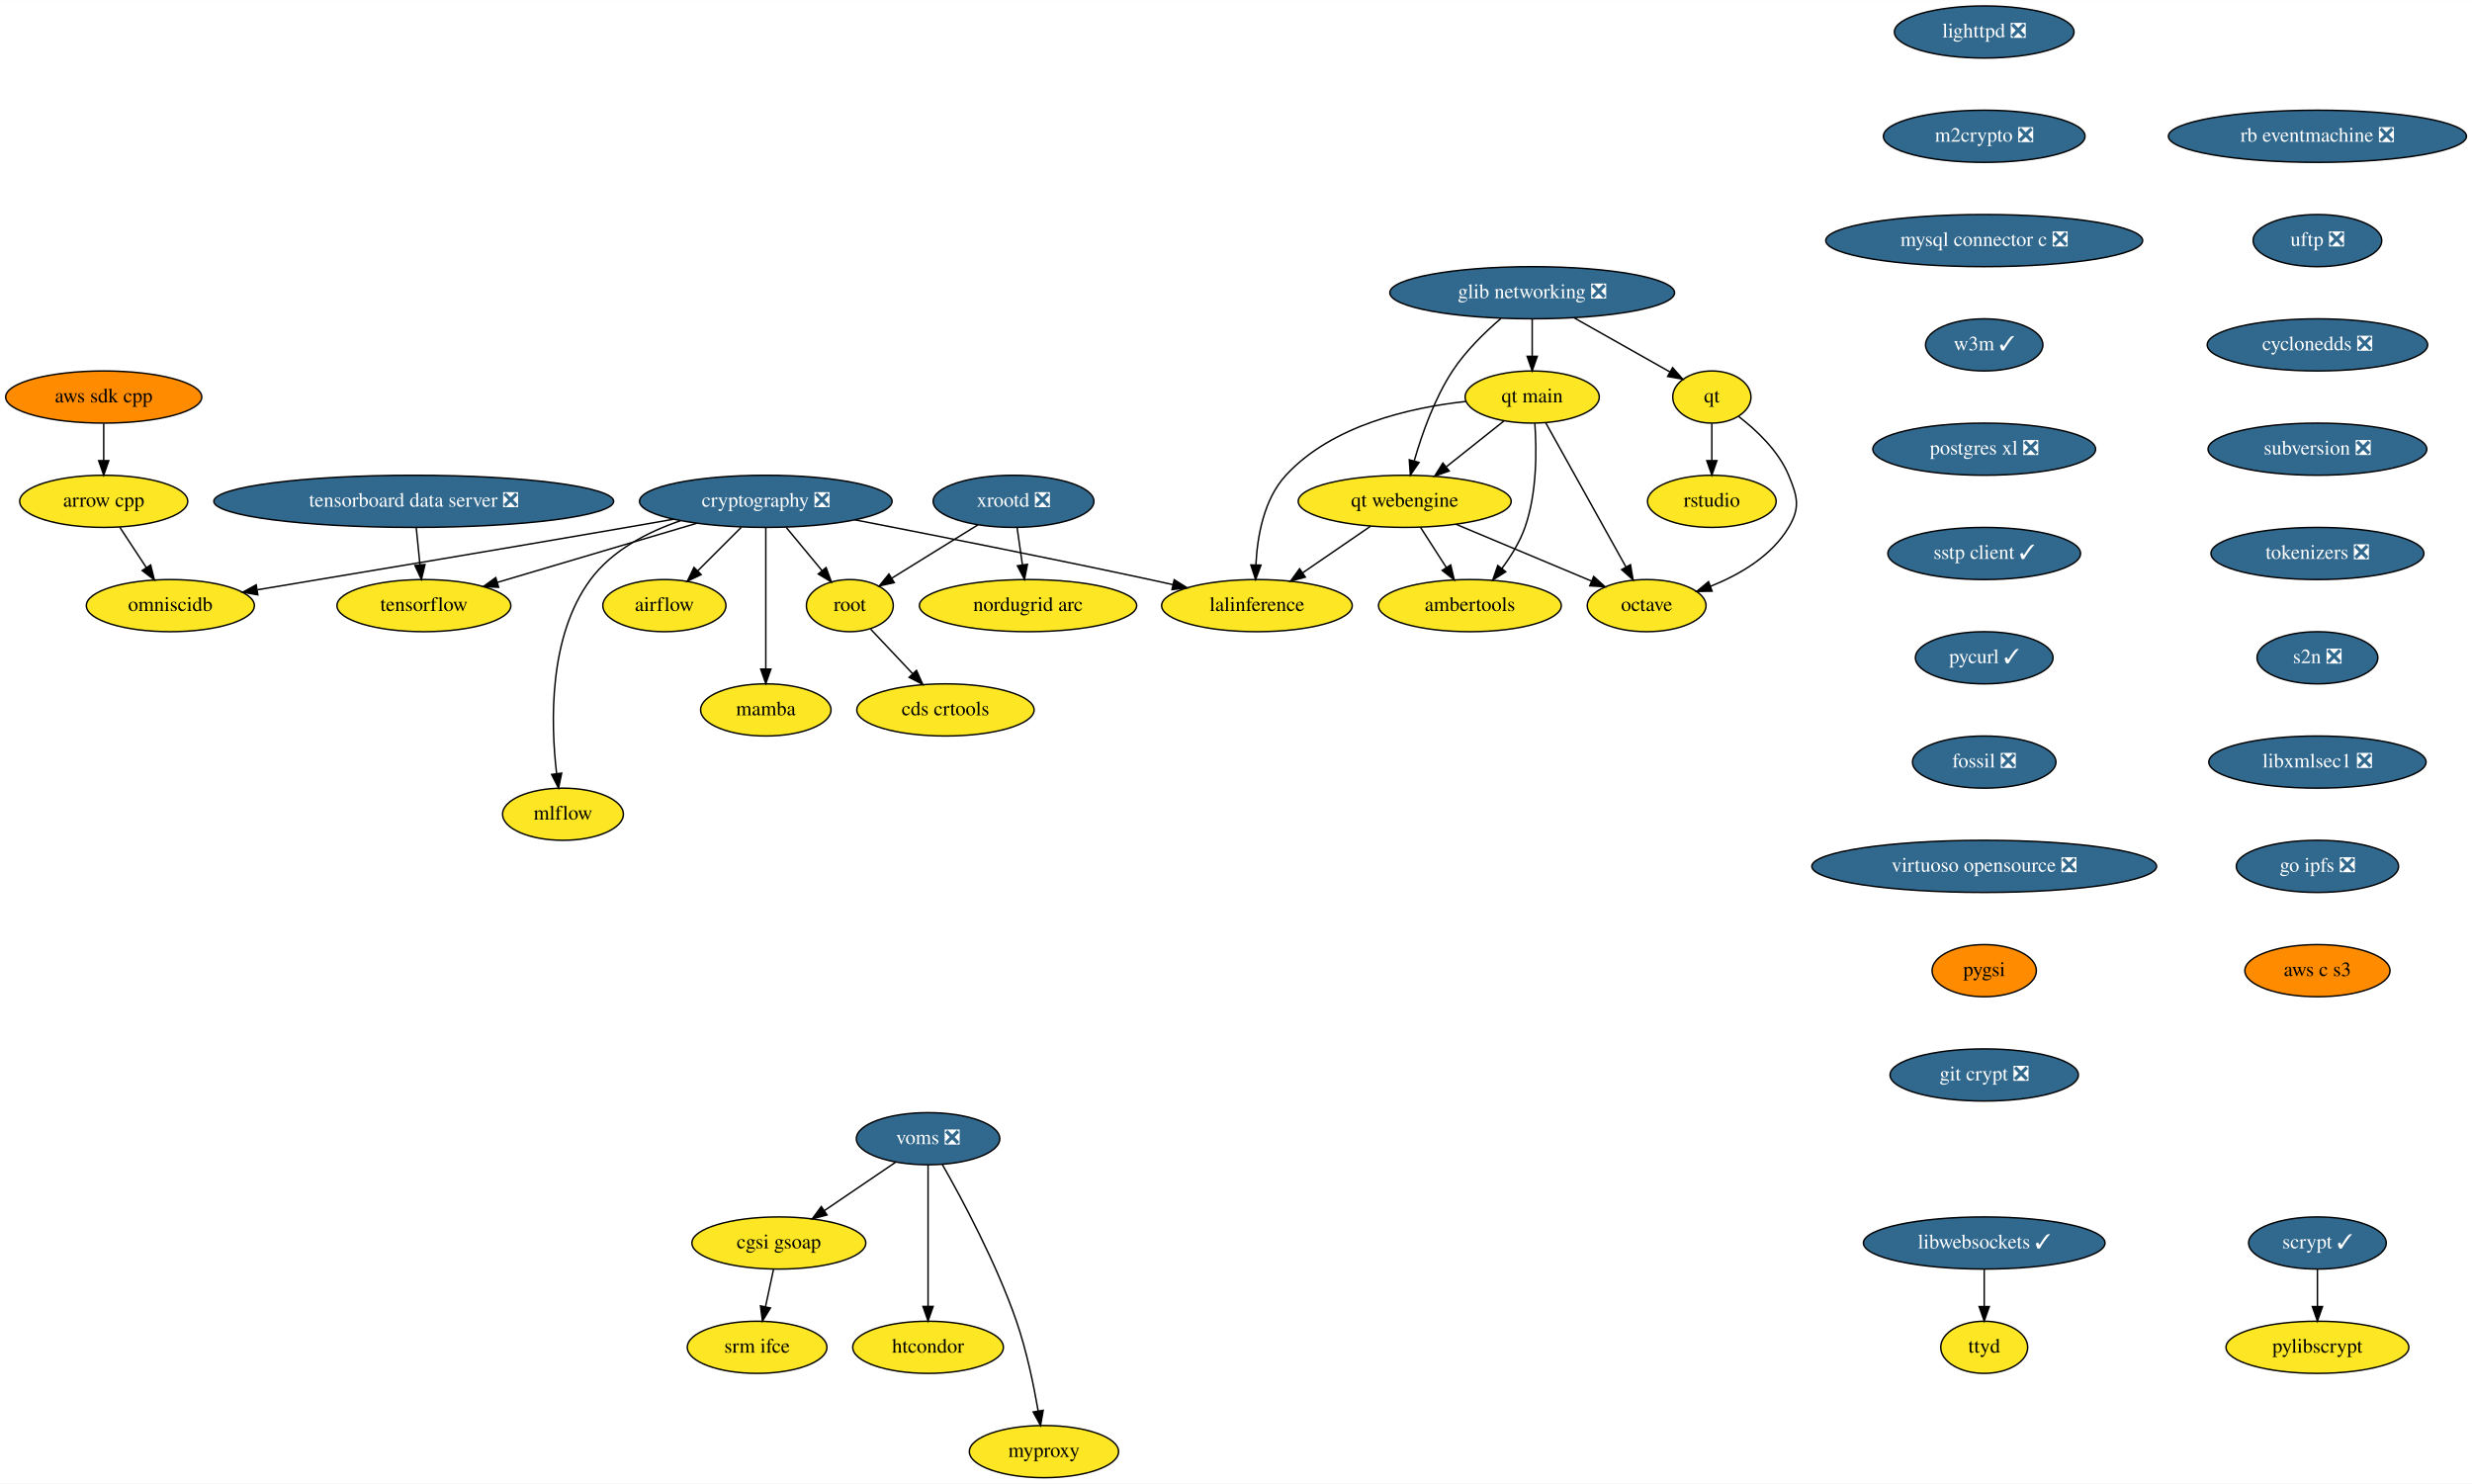
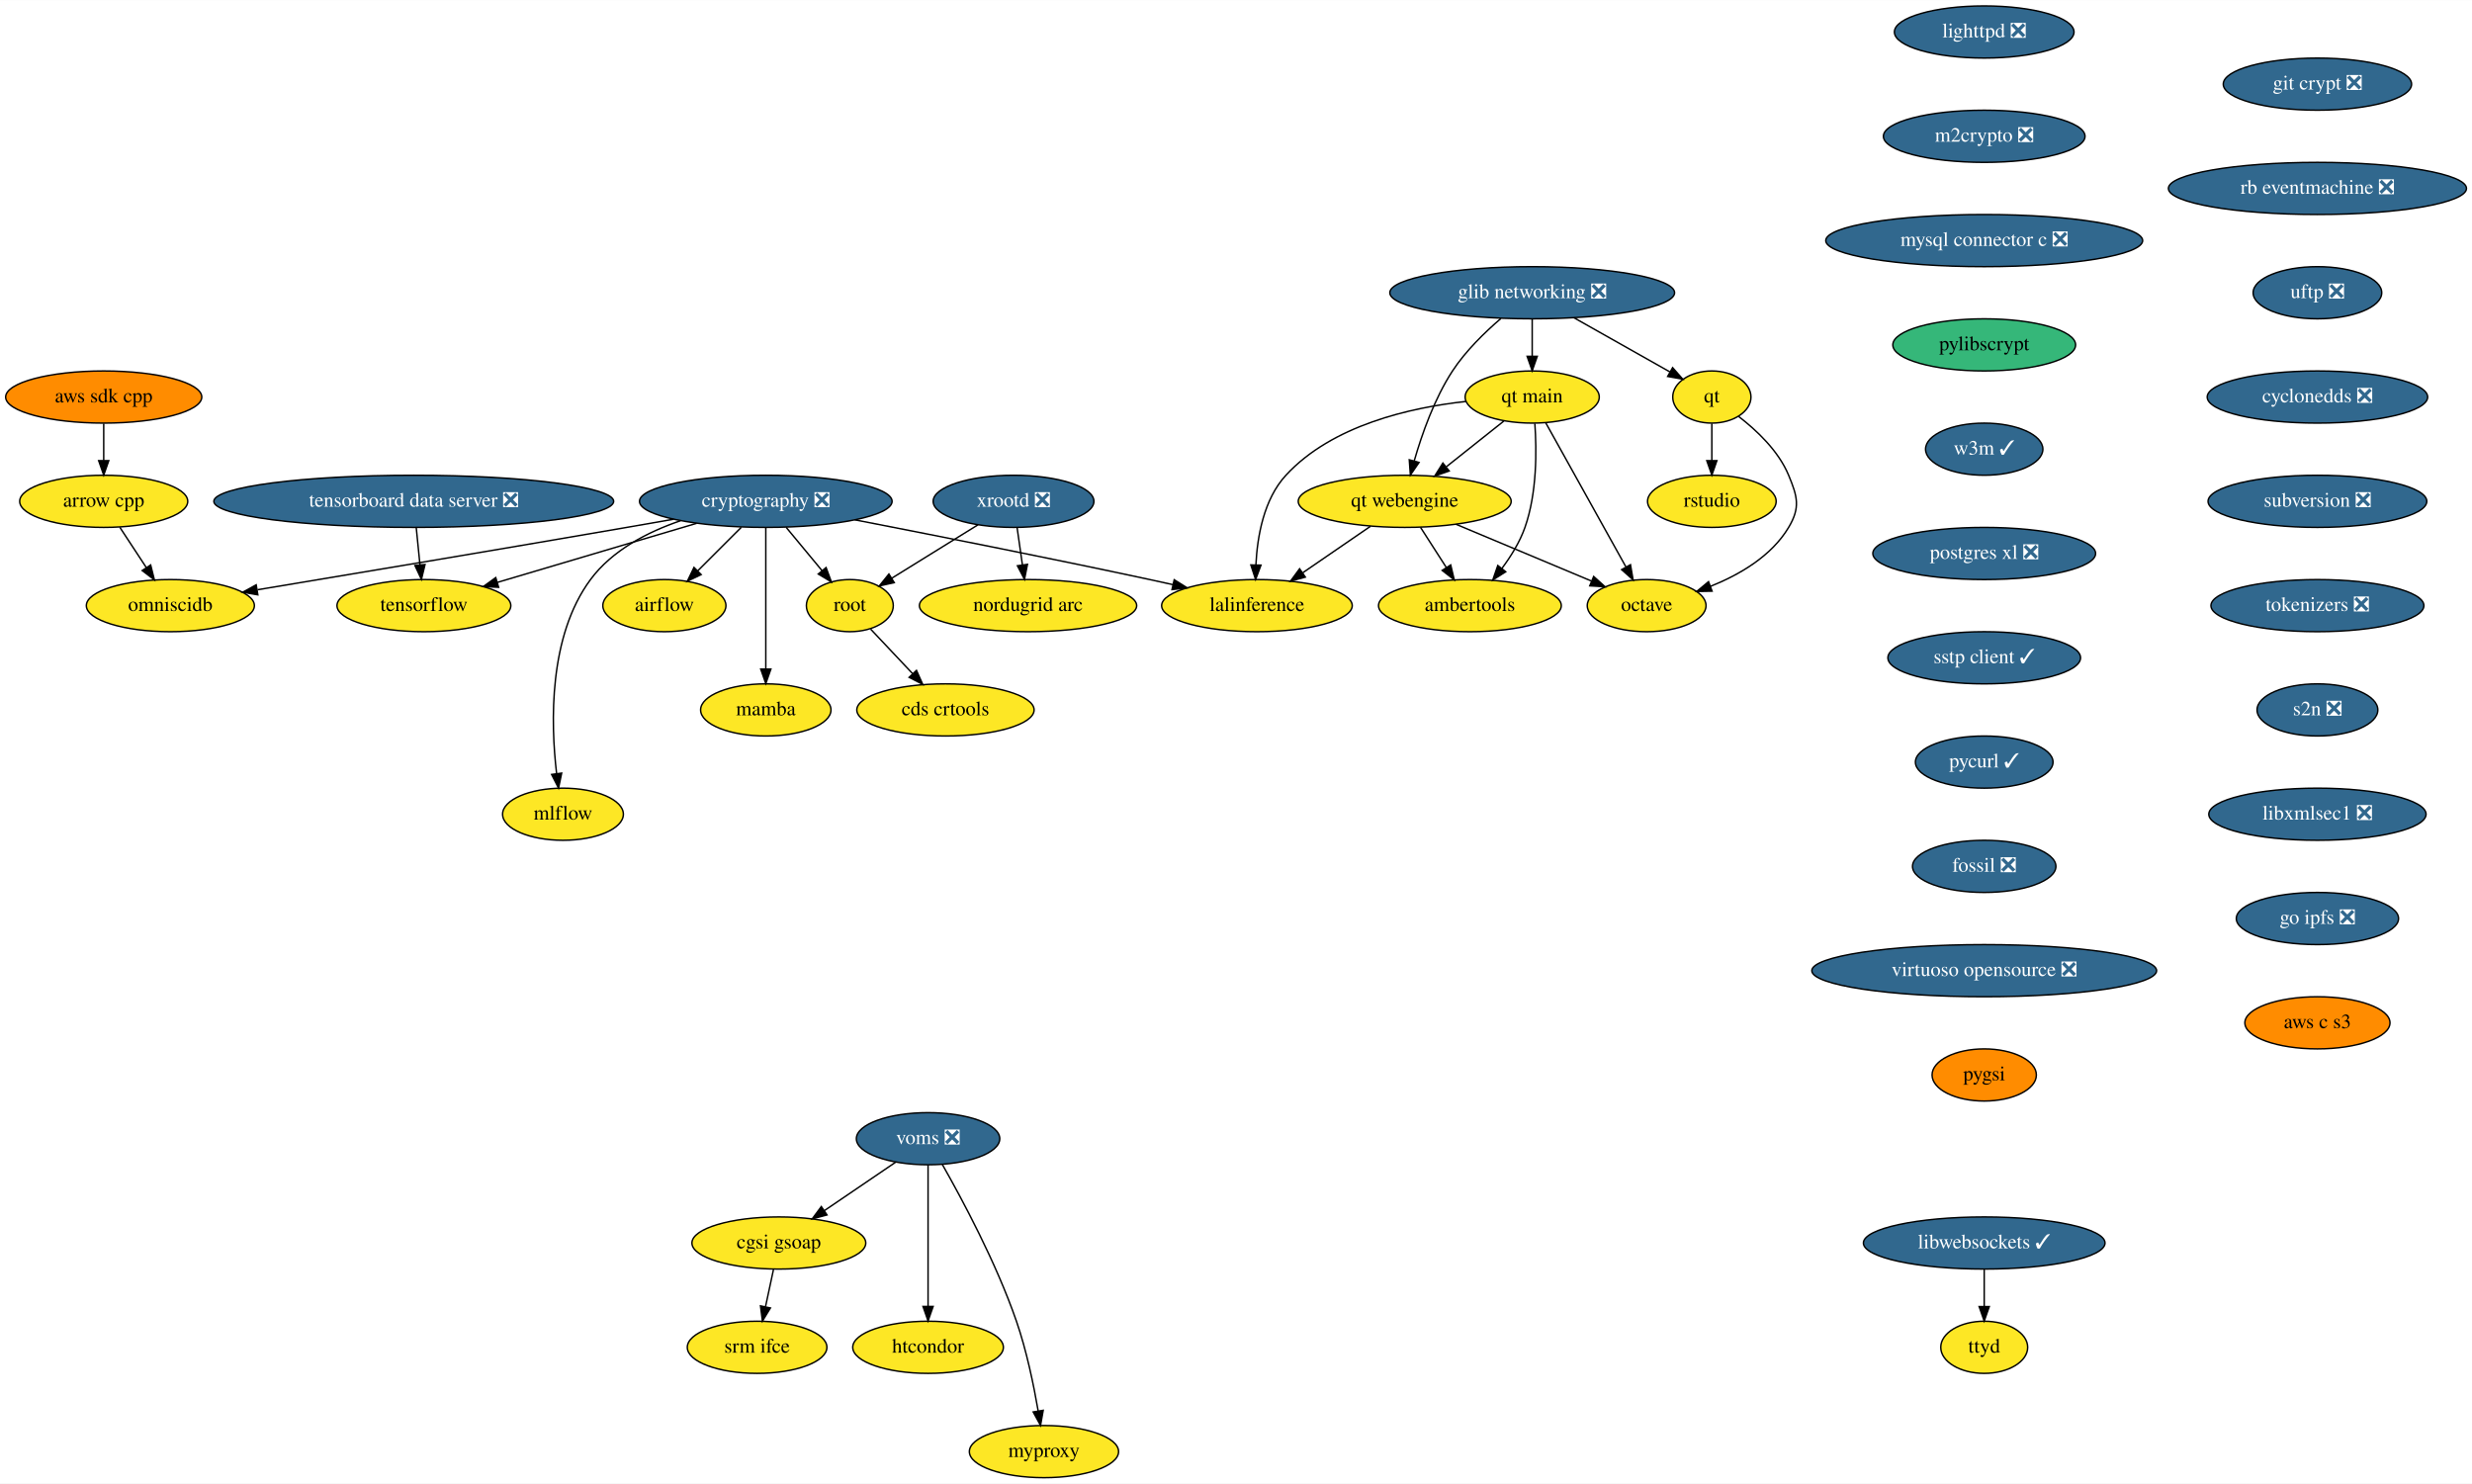
<svg xmlns="http://www.w3.org/2000/svg" xmlns:xlink="http://www.w3.org/1999/xlink" width="1706pt" height="1024pt" viewBox="0.00 0.00 1706.28 1024.00">
  <g id="graph0" class="graph" transform="scale(1 1) rotate(0) translate(4 1020)">
    <polygon fill="white" stroke="transparent" points="-4,4 -4,-1020 1702.28,-1020 1702.28,4 -4,4" />
    <g id="node1" class="node">
      <g id="a_node1">
        <a xlink:href="https://github.com/conda-forge/airflow-feedstock" xlink:title="airflow">
          <ellipse fill="#fde725" stroke="black" cx="454.59" cy="-602" rx="42.49" ry="18" />
          <text text-anchor="middle" x="454.59" y="-598.3" font-family="Times,serif" font-size="14.00">airflow</text>
        </a>
      </g>
    </g>
    <g id="node2" class="node">
      <g id="a_node2">
        <a xlink:href="https://github.com/conda-forge/arrow-cpp-feedstock" xlink:title="arrow cpp">
          <ellipse fill="#fde725" stroke="black" cx="67.59" cy="-674" rx="58" ry="18" />
          <text text-anchor="middle" x="67.59" y="-670.3" font-family="Times,serif" font-size="14.00">arrow cpp</text>
        </a>
      </g>
    </g>
    <g id="node3" class="node">
      <g id="a_node3">
        <a xlink:href="https://github.com/conda-forge/omniscidb-feedstock" xlink:title="omniscidb">
          <ellipse fill="#fde725" stroke="black" cx="113.59" cy="-602" rx="58" ry="18" />
          <text text-anchor="middle" x="113.59" y="-598.3" font-family="Times,serif" font-size="14.00">omniscidb</text>
        </a>
      </g>
    </g>
    <g id="edge1" class="edge">
      <path fill="none" stroke="black" d="M78.73,-656.05C84.21,-647.71 90.93,-637.49 97,-628.25" />
      <polygon fill="black" stroke="black" points="99.99,-630.07 102.56,-619.79 94.14,-626.22 99.99,-630.07" />
    </g>
    <g id="node4" class="node">
      <g id="a_node4">
        <a xlink:href="https://github.com/conda-forge/lighttpd-feedstock/pull/12" xlink:title="lighttpd ❎">
          <ellipse fill="#31688e" stroke="black" cx="1365.59" cy="-998" rx="61.99" ry="18" />
          <text text-anchor="middle" x="1365.59" y="-994.3" font-family="Times,serif" font-size="14.00" fill="white">lighttpd ❎</text>
        </a>
      </g>
    </g>
    <g id="node5" class="node">
      <g id="a_node5">
        <a xlink:href="https://github.com/conda-forge/m2crypto-feedstock/pull/70" xlink:title="m2crypto ❎">
          <ellipse fill="#31688e" stroke="black" cx="1365.59" cy="-926" rx="69.59" ry="18" />
          <text text-anchor="middle" x="1365.59" y="-922.3" font-family="Times,serif" font-size="14.00" fill="white">m2crypto ❎</text>
        </a>
      </g>
    </g>
    <g id="node6" class="node">
      <g id="a_node6">
        <a xlink:href="https://github.com/conda-forge/mysql-connector-c-feedstock/pull/21" xlink:title="mysql connector c ❎">
          <ellipse fill="#31688e" stroke="black" cx="1365.59" cy="-854" rx="109.38" ry="18" />
          <text text-anchor="middle" x="1365.59" y="-850.3" font-family="Times,serif" font-size="14.00" fill="white">mysql connector c ❎</text>
        </a>
      </g>
    </g>
    <g id="node7" class="node">
      <g id="a_node7">
+         <a xlink:href="https://github.com/conda-forge/pylibscrypt-feedstock" xlink:title="pylibscrypt">
+           <ellipse fill="#35b779" stroke="black" cx="1365.59" cy="-782" rx="63.09" ry="18" />
+           <text text-anchor="middle" x="1365.59" y="-778.3" font-family="Times,serif" font-size="14.00">pylibscrypt</text>
+         </a>
+       </g>
+     </g>
+     <g id="node9" class="node">
+       <g id="a_node9">
        <a xlink:href="https://github.com/conda-forge/w3m-feedstock/pull/13" xlink:title="w3m ✓">
-           <ellipse fill="#31688e" stroke="black" cx="1365.59" cy="-782" rx="40.5" ry="18" />
-           <text text-anchor="middle" x="1365.59" y="-778.3" font-family="Times,serif" font-size="14.00" fill="white">w3m ✓</text>
-         </a>
-       </g>
-     </g>
-     <g id="node13" class="node">
-       <g id="a_node13">
-         <a xlink:href="https://github.com/conda-forge/postgres-xl-feedstock/pull/8" xlink:title="postgres xl ❎">
-           <ellipse fill="#31688e" stroke="black" cx="1365.59" cy="-710" rx="76.89" ry="18" />
-           <text text-anchor="middle" x="1365.59" y="-706.3" font-family="Times,serif" font-size="14.00" fill="white">postgres xl ❎</text>
+           <ellipse fill="#31688e" stroke="black" cx="1365.59" cy="-710" rx="40.5" ry="18" />
+           <text text-anchor="middle" x="1365.59" y="-706.3" font-family="Times,serif" font-size="14.00" fill="white">w3m ✓</text>
        </a>
      </g>
    </g>
    <g id="node8" class="node">
      <g id="a_node8">
        <a xlink:href="https://github.com/conda-forge/octave-feedstock" xlink:title="octave">
          <ellipse fill="#fde725" stroke="black" cx="1132.59" cy="-602" rx="41" ry="18" />
          <text text-anchor="middle" x="1132.59" y="-598.3" font-family="Times,serif" font-size="14.00">octave</text>
        </a>
      </g>
    </g>
-     <g id="node9" class="node">
-       <g id="a_node9">
-         <a xlink:href="https://github.com/conda-forge/pylibscrypt-feedstock" xlink:title="pylibscrypt">
-           <ellipse fill="#fde725" stroke="black" cx="1595.59" cy="-90" rx="63.09" ry="18" />
-           <text text-anchor="middle" x="1595.59" y="-86.3" font-family="Times,serif" font-size="14.00">pylibscrypt</text>
+     <g id="node12" class="node">
+       <g id="a_node12">
+         <a xlink:href="https://github.com/conda-forge/postgres-xl-feedstock/pull/8" xlink:title="postgres xl ❎">
+           <ellipse fill="#31688e" stroke="black" cx="1365.59" cy="-638" rx="76.89" ry="18" />
+           <text text-anchor="middle" x="1365.59" y="-634.3" font-family="Times,serif" font-size="14.00" fill="white">postgres xl ❎</text>
        </a>
      </g>
    </g>
    <g id="node10" class="node">
      <g id="a_node10">
        <a xlink:href="https://github.com/conda-forge/qt-feedstock" xlink:title="qt">
          <ellipse fill="#fde725" stroke="black" cx="1177.59" cy="-746" rx="27" ry="18" />
          <text text-anchor="middle" x="1177.59" y="-742.3" font-family="Times,serif" font-size="14.00">qt</text>
        </a>
      </g>
    </g>
-     <g id="edge5" class="edge">
+     <g id="edge6" class="edge">
      <path fill="none" stroke="black" d="M1196.08,-732.58C1208.43,-723.1 1223.62,-708.83 1230.59,-692 1236.72,-677.22 1238.79,-669.74 1230.59,-656 1218.8,-636.21 1196.76,-623.36 1176.56,-615.28" />
      <polygon fill="black" stroke="black" points="1177.75,-611.98 1167.15,-611.79 1175.31,-618.55 1177.75,-611.98" />
    </g>
    <g id="node11" class="node">
      <g id="a_node11">
        <a xlink:href="https://github.com/conda-forge/rstudio-feedstock" xlink:title="rstudio">
          <ellipse fill="#fde725" stroke="black" cx="1177.59" cy="-674" rx="44.39" ry="18" />
          <text text-anchor="middle" x="1177.59" y="-670.3" font-family="Times,serif" font-size="14.00">rstudio</text>
        </a>
      </g>
    </g>
-     <g id="edge6" class="edge">
+     <g id="edge7" class="edge">
      <path fill="none" stroke="black" d="M1177.59,-727.7C1177.59,-719.98 1177.59,-710.71 1177.59,-702.11" />
      <polygon fill="black" stroke="black" points="1181.09,-702.1 1177.59,-692.1 1174.09,-702.1 1181.09,-702.1" />
    </g>
-     <g id="node12" class="node">
-       <g id="a_node12">
-         <a xlink:href="https://github.com/conda-forge/scrypt-feedstock/pull/39" xlink:title="scrypt ✓">
-           <ellipse fill="#31688e" stroke="black" cx="1595.59" cy="-162" rx="47.5" ry="18" />
-           <text text-anchor="middle" x="1595.59" y="-158.3" font-family="Times,serif" font-size="14.00" fill="white">scrypt ✓</text>
-         </a>
-       </g>
-     </g>
-     <g id="edge7" class="edge">
-       <path fill="none" stroke="black" d="M1595.59,-143.7C1595.59,-135.98 1595.59,-126.71 1595.59,-118.11" />
-       <polygon fill="black" stroke="black" points="1599.09,-118.1 1595.59,-108.1 1592.09,-118.1 1599.09,-118.1" />
+     <g id="node13" class="node">
+       <g id="a_node13">
+         <a xlink:href="https://github.com/conda-forge/sstp-client-feedstock/pull/7" xlink:title="sstp client ✓">
+           <ellipse fill="#31688e" stroke="black" cx="1365.59" cy="-566" rx="66.5" ry="18" />
+           <text text-anchor="middle" x="1365.59" y="-562.3" font-family="Times,serif" font-size="14.00" fill="white">sstp client ✓</text>
+         </a>
+       </g>
+     </g>
+     <g id="node22" class="node">
+       <g id="a_node22">
+         <a xlink:href="https://github.com/conda-forge/pycurl-feedstock/pull/24" xlink:title="pycurl ✓">
+           <ellipse fill="#31688e" stroke="black" cx="1365.59" cy="-494" rx="47.5" ry="18" />
+           <text text-anchor="middle" x="1365.59" y="-490.3" font-family="Times,serif" font-size="14.00" fill="white">pycurl ✓</text>
+         </a>
+       </g>
    </g>
    <g id="node14" class="node">
      <g id="a_node14">
-         <a xlink:href="https://github.com/conda-forge/sstp-client-feedstock/pull/7" xlink:title="sstp client ✓">
-           <ellipse fill="#31688e" stroke="black" cx="1365.59" cy="-638" rx="66.5" ry="18" />
-           <text text-anchor="middle" x="1365.59" y="-634.3" font-family="Times,serif" font-size="14.00" fill="white">sstp client ✓</text>
-         </a>
-       </g>
-     </g>
-     <g id="node23" class="node">
-       <g id="a_node23">
-         <a xlink:href="https://github.com/conda-forge/pycurl-feedstock/pull/24" xlink:title="pycurl ✓">
-           <ellipse fill="#31688e" stroke="black" cx="1365.59" cy="-566" rx="47.5" ry="18" />
-           <text text-anchor="middle" x="1365.59" y="-562.3" font-family="Times,serif" font-size="14.00" fill="white">pycurl ✓</text>
-         </a>
-       </g>
-     </g>
-     <g id="node15" class="node">
-       <g id="a_node15">
        <a xlink:href="https://github.com/conda-forge/cryptography-feedstock/pull/98" xlink:title="cryptography ❎">
          <ellipse fill="#31688e" stroke="black" cx="524.59" cy="-674" rx="87.18" ry="18" />
          <text text-anchor="middle" x="524.59" y="-670.3" font-family="Times,serif" font-size="14.00" fill="white">cryptography ❎</text>
        </a>
      </g>
    </g>
    <g id="edge10" class="edge">
      <path fill="none" stroke="black" d="M507.65,-656.05C498.62,-647.03 487.39,-635.79 477.58,-625.99" />
      <polygon fill="black" stroke="black" points="479.97,-623.43 470.42,-618.83 475.02,-628.38 479.97,-623.43" />
    </g>
    <g id="edge11" class="edge">
      <path fill="none" stroke="black" d="M461.09,-661.68C450.25,-659.77 439.1,-657.81 428.59,-656 339.95,-640.69 237.16,-623.5 173.75,-612.96" />
      <polygon fill="black" stroke="black" points="173.97,-609.45 163.54,-611.27 172.83,-616.36 173.97,-609.45" />
    </g>
-     <g id="node16" class="node">
-       <g id="a_node16">
+     <g id="node15" class="node">
+       <g id="a_node15">
        <a xlink:href="https://github.com/conda-forge/tensorflow-feedstock" xlink:title="tensorflow">
          <ellipse fill="#fde725" stroke="black" cx="288.59" cy="-602" rx="60" ry="18" />
          <text text-anchor="middle" x="288.59" y="-598.3" font-family="Times,serif" font-size="14.00">tensorflow</text>
        </a>
      </g>
    </g>
    <g id="edge12" class="edge">
      <path fill="none" stroke="black" d="M476.84,-658.83C436.89,-646.99 380.07,-630.13 339.32,-618.05" />
      <polygon fill="black" stroke="black" points="340.17,-614.65 329.59,-615.16 338.18,-621.36 340.17,-614.65" />
    </g>
-     <g id="node17" class="node">
-       <g id="a_node17">
+     <g id="node16" class="node">
+       <g id="a_node16">
        <a xlink:href="https://github.com/conda-forge/lalinference-feedstock" xlink:title="lalinference">
          <ellipse fill="#fde725" stroke="black" cx="863.59" cy="-602" rx="65.79" ry="18" />
          <text text-anchor="middle" x="863.59" y="-598.3" font-family="Times,serif" font-size="14.00">lalinference</text>
        </a>
      </g>
    </g>
    <g id="edge13" class="edge">
      <path fill="none" stroke="black" d="M586.01,-661.23C639.78,-650.8 719.98,-634.95 789.59,-620 794.83,-618.88 800.27,-617.68 805.71,-616.46" />
      <polygon fill="black" stroke="black" points="806.49,-619.88 815.47,-614.26 804.95,-613.05 806.49,-619.88" />
    </g>
-     <g id="node18" class="node">
-       <g id="a_node18">
+     <g id="node17" class="node">
+       <g id="a_node17">
        <a xlink:href="https://github.com/conda-forge/root-feedstock" xlink:title="root">
          <ellipse fill="#fde725" stroke="black" cx="582.59" cy="-602" rx="30" ry="18" />
          <text text-anchor="middle" x="582.59" y="-598.3" font-family="Times,serif" font-size="14.00">root</text>
        </a>
      </g>
    </g>
    <g id="edge14" class="edge">
      <path fill="none" stroke="black" d="M538.63,-656.05C546.07,-647.08 555.32,-635.92 563.41,-626.15" />
      <polygon fill="black" stroke="black" points="566.19,-628.29 569.87,-618.36 560.79,-623.82 566.19,-628.29" />
    </g>
-     <g id="node19" class="node">
-       <g id="a_node19">
+     <g id="node18" class="node">
+       <g id="a_node18">
        <a xlink:href="https://github.com/conda-forge/mamba-feedstock" xlink:title="mamba">
          <ellipse fill="#fde725" stroke="black" cx="524.59" cy="-530" rx="45" ry="18" />
          <text text-anchor="middle" x="524.59" y="-526.3" font-family="Times,serif" font-size="14.00">mamba</text>
        </a>
      </g>
    </g>
    <g id="edge15" class="edge">
      <path fill="none" stroke="black" d="M524.59,-655.87C524.59,-631.67 524.59,-587.21 524.59,-558.39" />
      <polygon fill="black" stroke="black" points="528.09,-558.19 524.59,-548.19 521.09,-558.19 528.09,-558.19" />
    </g>
-     <g id="node20" class="node">
-       <g id="a_node20">
+     <g id="node19" class="node">
+       <g id="a_node19">
        <a xlink:href="https://github.com/conda-forge/mlflow-feedstock" xlink:title="mlflow">
          <ellipse fill="#fde725" stroke="black" cx="384.59" cy="-458" rx="41.69" ry="18" />
          <text text-anchor="middle" x="384.59" y="-454.3" font-family="Times,serif" font-size="14.00">mlflow</text>
        </a>
      </g>
    </g>
    <g id="edge16" class="edge">
      <path fill="none" stroke="black" d="M465.76,-660.62C442.84,-652.79 418.54,-640.18 403.59,-620 374.56,-580.82 376.12,-520.93 380.17,-486.31" />
      <polygon fill="black" stroke="black" points="383.69,-486.39 381.53,-476.02 376.75,-485.47 383.69,-486.39" />
    </g>
-     <g id="node21" class="node">
-       <g id="a_node21">
+     <g id="node20" class="node">
+       <g id="a_node20">
        <a xlink:href="https://github.com/conda-forge/cds-crtools-feedstock" xlink:title="cds crtools">
          <ellipse fill="#fde725" stroke="black" cx="648.59" cy="-530" rx="61.19" ry="18" />
          <text text-anchor="middle" x="648.59" y="-526.3" font-family="Times,serif" font-size="14.00">cds crtools</text>
        </a>
      </g>
    </g>
    <g id="edge17" class="edge">
      <path fill="none" stroke="black" d="M596.92,-585.81C605.37,-576.84 616.28,-565.28 625.88,-555.09" />
      <polygon fill="black" stroke="black" points="628.6,-557.3 632.92,-547.63 623.51,-552.5 628.6,-557.3" />
    </g>
-     <g id="node22" class="node">
-       <g id="a_node22">
+     <g id="node21" class="node">
+       <g id="a_node21">
        <a xlink:href="https://github.com/conda-forge/aws-sdk-cpp-feedstock" xlink:title="aws sdk cpp">
          <ellipse fill="#ff8c00" stroke="black" cx="67.59" cy="-746" rx="67.69" ry="18" />
          <text text-anchor="middle" x="67.59" y="-742.3" font-family="Times,serif" font-size="14.00">aws sdk cpp</text>
        </a>
      </g>
    </g>
    <g id="edge18" class="edge">
      <path fill="none" stroke="black" d="M67.59,-727.7C67.59,-719.98 67.59,-710.71 67.59,-702.11" />
      <polygon fill="black" stroke="black" points="71.09,-702.1 67.59,-692.1 64.09,-702.1 71.09,-702.1" />
    </g>
+     <g id="node23" class="node">
+       <g id="a_node23">
+         <a xlink:href="https://github.com/conda-forge/fossil-feedstock/pull/15" xlink:title="fossil ❎">
+           <ellipse fill="#31688e" stroke="black" cx="1365.59" cy="-422" rx="49.5" ry="18" />
+           <text text-anchor="middle" x="1365.59" y="-418.3" font-family="Times,serif" font-size="14.00" fill="white">fossil ❎</text>
+         </a>
+       </g>
+     </g>
+     <g id="node26" class="node">
+       <g id="a_node26">
+         <a xlink:href="https://github.com/conda-forge/virtuoso-opensource-feedstock/pull/5" xlink:title="virtuoso opensource ❎">
+           <ellipse fill="#31688e" stroke="black" cx="1365.59" cy="-350" rx="119" ry="18" />
+           <text text-anchor="middle" x="1365.59" y="-346.3" font-family="Times,serif" font-size="14.00" fill="white">virtuoso opensource ❎</text>
+         </a>
+       </g>
+     </g>
    <g id="node24" class="node">
      <g id="a_node24">
-         <a xlink:href="https://github.com/conda-forge/fossil-feedstock/pull/15" xlink:title="fossil ❎">
-           <ellipse fill="#31688e" stroke="black" cx="1365.59" cy="-494" rx="49.5" ry="18" />
-           <text text-anchor="middle" x="1365.59" y="-490.3" font-family="Times,serif" font-size="14.00" fill="white">fossil ❎</text>
-         </a>
-       </g>
-     </g>
-     <g id="node27" class="node">
-       <g id="a_node27">
-         <a xlink:href="https://github.com/conda-forge/virtuoso-opensource-feedstock/pull/5" xlink:title="virtuoso opensource ❎">
-           <ellipse fill="#31688e" stroke="black" cx="1365.59" cy="-422" rx="119" ry="18" />
-           <text text-anchor="middle" x="1365.59" y="-418.3" font-family="Times,serif" font-size="14.00" fill="white">virtuoso opensource ❎</text>
-         </a>
-       </g>
-     </g>
-     <g id="node25" class="node">
-       <g id="a_node25">
        <a xlink:href="https://github.com/conda-forge/xrootd-feedstock/pull/59" xlink:title="xrootd ❎">
          <ellipse fill="#31688e" stroke="black" cx="695.59" cy="-674" rx="55.49" ry="18" />
          <text text-anchor="middle" x="695.59" y="-670.3" font-family="Times,serif" font-size="14.00" fill="white">xrootd ❎</text>
        </a>
      </g>
    </g>
    <g id="edge21" class="edge">
      <path fill="none" stroke="black" d="M671.07,-657.81C653.56,-646.96 629.93,-632.32 611.49,-620.9" />
      <polygon fill="black" stroke="black" points="613.26,-617.88 602.91,-615.59 609.57,-623.83 613.26,-617.88" />
    </g>
-     <g id="node26" class="node">
-       <g id="a_node26">
+     <g id="node25" class="node">
+       <g id="a_node25">
        <a xlink:href="https://github.com/conda-forge/nordugrid-arc-feedstock" xlink:title="nordugrid arc">
          <ellipse fill="#fde725" stroke="black" cx="705.59" cy="-602" rx="74.99" ry="18" />
          <text text-anchor="middle" x="705.59" y="-598.3" font-family="Times,serif" font-size="14.00">nordugrid arc</text>
        </a>
      </g>
    </g>
    <g id="edge22" class="edge">
      <path fill="none" stroke="black" d="M698.07,-655.7C699.17,-647.98 700.49,-638.71 701.72,-630.11" />
      <polygon fill="black" stroke="black" points="705.2,-630.5 703.15,-620.1 698.27,-629.51 705.2,-630.5" />
    </g>
+     <g id="node27" class="node">
+       <g id="a_node27">
+         <a xlink:href="https://github.com/conda-forge/pygsi-feedstock" xlink:title="pygsi">
+           <ellipse fill="#ff8c00" stroke="black" cx="1365.59" cy="-278" rx="36" ry="18" />
+           <text text-anchor="middle" x="1365.59" y="-274.3" font-family="Times,serif" font-size="14.00">pygsi</text>
+         </a>
+       </g>
+     </g>
    <g id="node28" class="node">
      <g id="a_node28">
-         <a xlink:href="https://github.com/conda-forge/pygsi-feedstock" xlink:title="pygsi">
-           <ellipse fill="#ff8c00" stroke="black" cx="1365.59" cy="-350" rx="36" ry="18" />
-           <text text-anchor="middle" x="1365.59" y="-346.3" font-family="Times,serif" font-size="14.00">pygsi</text>
-         </a>
-       </g>
-     </g>
-     <g id="node34" class="node">
-       <g id="a_node34">
-         <a xlink:href="https://github.com/conda-forge/git-crypt-feedstock/pull/4" xlink:title="git crypt ❎">
-           <ellipse fill="#31688e" stroke="black" cx="1365.59" cy="-278" rx="65" ry="18" />
-           <text text-anchor="middle" x="1365.59" y="-274.3" font-family="Times,serif" font-size="14.00" fill="white">git crypt ❎</text>
-         </a>
-       </g>
-     </g>
-     <g id="node29" class="node">
-       <g id="a_node29">
        <a xlink:href="https://github.com/conda-forge/voms-feedstock/pull/14" xlink:title="voms ❎">
          <ellipse fill="#31688e" stroke="black" cx="636.59" cy="-234" rx="49.5" ry="18" />
          <text text-anchor="middle" x="636.59" y="-230.3" font-family="Times,serif" font-size="14.00" fill="white">voms ❎</text>
        </a>
      </g>
    </g>
-     <g id="node30" class="node">
-       <g id="a_node30">
+     <g id="node29" class="node">
+       <g id="a_node29">
        <a xlink:href="https://github.com/conda-forge/cgsi-gsoap-feedstock" xlink:title="cgsi gsoap">
          <ellipse fill="#fde725" stroke="black" cx="533.59" cy="-162" rx="60" ry="18" />
          <text text-anchor="middle" x="533.59" y="-158.3" font-family="Times,serif" font-size="14.00">cgsi gsoap</text>
        </a>
      </g>
    </g>
    <g id="edge25" class="edge">
      <path fill="none" stroke="black" d="M614.24,-217.81C599.87,-208.04 580.97,-195.2 565.08,-184.4" />
      <polygon fill="black" stroke="black" points="566.85,-181.37 556.61,-178.64 562.92,-187.16 566.85,-181.37" />
    </g>
-     <g id="node31" class="node">
-       <g id="a_node31">
+     <g id="node30" class="node">
+       <g id="a_node30">
        <a xlink:href="https://github.com/conda-forge/htcondor-feedstock" xlink:title="htcondor">
          <ellipse fill="#fde725" stroke="black" cx="636.59" cy="-90" rx="52" ry="18" />
          <text text-anchor="middle" x="636.59" y="-86.3" font-family="Times,serif" font-size="14.00">htcondor</text>
        </a>
      </g>
    </g>
    <g id="edge26" class="edge">
      <path fill="none" stroke="black" d="M636.59,-215.87C636.59,-191.67 636.59,-147.21 636.59,-118.39" />
      <polygon fill="black" stroke="black" points="640.09,-118.19 636.59,-108.19 633.09,-118.19 640.09,-118.19" />
    </g>
-     <g id="node32" class="node">
-       <g id="a_node32">
+     <g id="node31" class="node">
+       <g id="a_node31">
        <a xlink:href="https://github.com/conda-forge/myproxy-feedstock" xlink:title="myproxy">
          <ellipse fill="#fde725" stroke="black" cx="716.59" cy="-18" rx="51.5" ry="18" />
          <text text-anchor="middle" x="716.59" y="-14.3" font-family="Times,serif" font-size="14.00">myproxy</text>
        </a>
      </g>
    </g>
    <g id="edge27" class="edge">
      <path fill="none" stroke="black" d="M646.45,-216.18C659.83,-192.69 683.66,-148.4 697.59,-108 704.58,-87.74 709.5,-63.97 712.58,-46.09" />
      <polygon fill="black" stroke="black" points="716.06,-46.5 714.22,-36.06 709.15,-45.37 716.06,-46.5" />
    </g>
-     <g id="node33" class="node">
-       <g id="a_node33">
+     <g id="node32" class="node">
+       <g id="a_node32">
        <a xlink:href="https://github.com/conda-forge/srm-ifce-feedstock" xlink:title="srm ifce">
          <ellipse fill="#fde725" stroke="black" cx="518.59" cy="-90" rx="48.19" ry="18" />
          <text text-anchor="middle" x="518.59" y="-86.3" font-family="Times,serif" font-size="14.00">srm ifce</text>
        </a>
      </g>
    </g>
    <g id="edge28" class="edge">
      <path fill="none" stroke="black" d="M529.89,-143.7C528.23,-135.98 526.25,-126.71 524.4,-118.11" />
      <polygon fill="black" stroke="black" points="527.78,-117.15 522.26,-108.1 520.93,-118.62 527.78,-117.15" />
+     </g>
+     <g id="node33" class="node">
+       <g id="a_node33">
+         <a xlink:href="https://github.com/conda-forge/git-crypt-feedstock/pull/4" xlink:title="git crypt ❎">
+           <ellipse fill="#31688e" stroke="black" cx="1595.59" cy="-962" rx="65" ry="18" />
+           <text text-anchor="middle" x="1595.59" y="-958.3" font-family="Times,serif" font-size="14.00" fill="white">git crypt ❎</text>
+         </a>
+       </g>
+     </g>
+     <g id="node34" class="node">
+       <g id="a_node34">
+         <a xlink:href="https://github.com/conda-forge/rb-eventmachine-feedstock/pull/4" xlink:title="rb eventmachine ❎">
+           <ellipse fill="#31688e" stroke="black" cx="1595.59" cy="-890" rx="102.88" ry="18" />
+           <text text-anchor="middle" x="1595.59" y="-886.3" font-family="Times,serif" font-size="14.00" fill="white">rb eventmachine ❎</text>
+         </a>
+       </g>
+     </g>
+     <g id="node38" class="node">
+       <g id="a_node38">
+         <a xlink:href="https://github.com/conda-forge/uftp-feedstock/pull/2" xlink:title="uftp ❎">
+           <ellipse fill="#31688e" stroke="black" cx="1595.59" cy="-818" rx="44.39" ry="18" />
+           <text text-anchor="middle" x="1595.59" y="-814.3" font-family="Times,serif" font-size="14.00" fill="white">uftp ❎</text>
+         </a>
+       </g>
    </g>
    <g id="node35" class="node">
      <g id="a_node35">
        <a xlink:href="https://github.com/conda-forge/ambertools-feedstock" xlink:title="ambertools">
          <ellipse fill="#fde725" stroke="black" cx="1010.59" cy="-602" rx="63.09" ry="18" />
          <text text-anchor="middle" x="1010.59" y="-598.3" font-family="Times,serif" font-size="14.00">ambertools</text>
        </a>
      </g>
    </g>
    <g id="node36" class="node">
      <g id="a_node36">
        <a xlink:href="https://github.com/conda-forge/libwebsockets-feedstock/pull/35" xlink:title="libwebsockets ✓">
          <ellipse fill="#31688e" stroke="black" cx="1365.59" cy="-162" rx="83.39" ry="18" />
          <text text-anchor="middle" x="1365.59" y="-158.3" font-family="Times,serif" font-size="14.00" fill="white">libwebsockets ✓</text>
        </a>
      </g>
    </g>
    <g id="node37" class="node">
      <g id="a_node37">
        <a xlink:href="https://github.com/conda-forge/ttyd-feedstock" xlink:title="ttyd">
          <ellipse fill="#fde725" stroke="black" cx="1365.59" cy="-90" rx="30" ry="18" />
          <text text-anchor="middle" x="1365.59" y="-86.3" font-family="Times,serif" font-size="14.00">ttyd</text>
        </a>
      </g>
    </g>
    <g id="edge30" class="edge">
      <path fill="none" stroke="black" d="M1365.59,-143.7C1365.59,-135.98 1365.59,-126.71 1365.59,-118.11" />
      <polygon fill="black" stroke="black" points="1369.09,-118.1 1365.59,-108.1 1362.09,-118.1 1369.09,-118.1" />
    </g>
-     <g id="node38" class="node">
-       <g id="a_node38">
-         <a xlink:href="https://github.com/conda-forge/rb-eventmachine-feedstock/pull/4" xlink:title="rb eventmachine ❎">
-           <ellipse fill="#31688e" stroke="black" cx="1595.59" cy="-926" rx="102.88" ry="18" />
-           <text text-anchor="middle" x="1595.59" y="-922.3" font-family="Times,serif" font-size="14.00" fill="white">rb eventmachine ❎</text>
-         </a>
-       </g>
-     </g>
    <g id="node39" class="node">
      <g id="a_node39">
-         <a xlink:href="https://github.com/conda-forge/uftp-feedstock/pull/2" xlink:title="uftp ❎">
-           <ellipse fill="#31688e" stroke="black" cx="1595.59" cy="-854" rx="44.39" ry="18" />
-           <text text-anchor="middle" x="1595.59" y="-850.3" font-family="Times,serif" font-size="14.00" fill="white">uftp ❎</text>
+         <a xlink:href="https://github.com/conda-forge/cyclonedds-feedstock/pull/2" xlink:title="cyclonedds ❎">
+           <ellipse fill="#31688e" stroke="black" cx="1595.59" cy="-746" rx="76.09" ry="18" />
+           <text text-anchor="middle" x="1595.59" y="-742.3" font-family="Times,serif" font-size="14.00" fill="white">cyclonedds ❎</text>
        </a>
      </g>
    </g>
    <g id="node40" class="node">
      <g id="a_node40">
-         <a xlink:href="https://github.com/conda-forge/cyclonedds-feedstock/pull/2" xlink:title="cyclonedds ❎">
-           <ellipse fill="#31688e" stroke="black" cx="1595.59" cy="-782" rx="76.09" ry="18" />
-           <text text-anchor="middle" x="1595.59" y="-778.3" font-family="Times,serif" font-size="14.00" fill="white">cyclonedds ❎</text>
+         <a xlink:href="https://github.com/conda-forge/subversion-feedstock/pull/10" xlink:title="subversion ❎">
+           <ellipse fill="#31688e" stroke="black" cx="1595.59" cy="-674" rx="75.5" ry="18" />
+           <text text-anchor="middle" x="1595.59" y="-670.3" font-family="Times,serif" font-size="14.00" fill="white">subversion ❎</text>
        </a>
      </g>
    </g>
    <g id="node41" class="node">
      <g id="a_node41">
-         <a xlink:href="https://github.com/conda-forge/subversion-feedstock/pull/10" xlink:title="subversion ❎">
-           <ellipse fill="#31688e" stroke="black" cx="1595.59" cy="-710" rx="75.5" ry="18" />
-           <text text-anchor="middle" x="1595.59" y="-706.3" font-family="Times,serif" font-size="14.00" fill="white">subversion ❎</text>
+         <a xlink:href="https://github.com/conda-forge/tokenizers-feedstock/pull/48" xlink:title="tokenizers ❎">
+           <ellipse fill="#31688e" stroke="black" cx="1595.59" cy="-602" rx="73.5" ry="18" />
+           <text text-anchor="middle" x="1595.59" y="-598.3" font-family="Times,serif" font-size="14.00" fill="white">tokenizers ❎</text>
        </a>
      </g>
    </g>
    <g id="node42" class="node">
      <g id="a_node42">
-         <a xlink:href="https://github.com/conda-forge/tokenizers-feedstock/pull/48" xlink:title="tokenizers ❎">
-           <ellipse fill="#31688e" stroke="black" cx="1595.59" cy="-638" rx="73.5" ry="18" />
-           <text text-anchor="middle" x="1595.59" y="-634.3" font-family="Times,serif" font-size="14.00" fill="white">tokenizers ❎</text>
+         <a xlink:href="https://github.com/conda-forge/s2n-feedstock/pull/64" xlink:title="s2n ❎">
+           <ellipse fill="#31688e" stroke="black" cx="1595.59" cy="-530" rx="41.69" ry="18" />
+           <text text-anchor="middle" x="1595.59" y="-526.3" font-family="Times,serif" font-size="14.00" fill="white">s2n ❎</text>
+         </a>
+       </g>
+     </g>
+     <g id="node46" class="node">
+       <g id="a_node46">
+         <a xlink:href="https://github.com/conda-forge/libxmlsec1-feedstock/pull/17" xlink:title="libxmlsec1 ❎">
+           <ellipse fill="#31688e" stroke="black" cx="1595.59" cy="-458" rx="74.99" ry="18" />
+           <text text-anchor="middle" x="1595.59" y="-454.3" font-family="Times,serif" font-size="14.00" fill="white">libxmlsec1 ❎</text>
        </a>
      </g>
    </g>
    <g id="node43" class="node">
      <g id="a_node43">
-         <a xlink:href="https://github.com/conda-forge/s2n-feedstock/pull/64" xlink:title="s2n ❎">
-           <ellipse fill="#31688e" stroke="black" cx="1595.59" cy="-566" rx="41.69" ry="18" />
-           <text text-anchor="middle" x="1595.59" y="-562.3" font-family="Times,serif" font-size="14.00" fill="white">s2n ❎</text>
-         </a>
-       </g>
-     </g>
-     <g id="node47" class="node">
-       <g id="a_node47">
-         <a xlink:href="https://github.com/conda-forge/libxmlsec1-feedstock/pull/17" xlink:title="libxmlsec1 ❎">
-           <ellipse fill="#31688e" stroke="black" cx="1595.59" cy="-494" rx="74.99" ry="18" />
-           <text text-anchor="middle" x="1595.59" y="-490.3" font-family="Times,serif" font-size="14.00" fill="white">libxmlsec1 ❎</text>
-         </a>
-       </g>
-     </g>
-     <g id="node44" class="node">
-       <g id="a_node44">
        <a xlink:href="https://github.com/conda-forge/glib-networking-feedstock/pull/16" xlink:title="glib networking ❎">
          <ellipse fill="#31688e" stroke="black" cx="1053.59" cy="-818" rx="98.28" ry="18" />
          <text text-anchor="middle" x="1053.59" y="-814.3" font-family="Times,serif" font-size="14.00" fill="white">glib networking ❎</text>
        </a>
      </g>
    </g>
    <g id="edge36" class="edge">
      <path fill="none" stroke="black" d="M1082.35,-800.76C1102.24,-789.54 1128.61,-774.65 1148.56,-763.39" />
      <polygon fill="black" stroke="black" points="1150.51,-766.31 1157.5,-758.34 1147.07,-760.21 1150.51,-766.31" />
    </g>
-     <g id="node45" class="node">
-       <g id="a_node45">
+     <g id="node44" class="node">
+       <g id="a_node44">
        <a xlink:href="https://github.com/conda-forge/qt-main-feedstock" xlink:title="qt main">
          <ellipse fill="#fde725" stroke="black" cx="1053.59" cy="-746" rx="46.29" ry="18" />
          <text text-anchor="middle" x="1053.59" y="-742.3" font-family="Times,serif" font-size="14.00">qt main</text>
        </a>
      </g>
    </g>
    <g id="edge37" class="edge">
      <path fill="none" stroke="black" d="M1053.59,-799.7C1053.59,-791.98 1053.59,-782.71 1053.59,-774.11" />
      <polygon fill="black" stroke="black" points="1057.09,-774.1 1053.59,-764.1 1050.09,-774.1 1057.09,-774.1" />
    </g>
-     <g id="node46" class="node">
-       <g id="a_node46">
+     <g id="node45" class="node">
+       <g id="a_node45">
        <a xlink:href="https://github.com/conda-forge/qt-webengine-feedstock" xlink:title="qt webengine">
          <ellipse fill="#fde725" stroke="black" cx="965.59" cy="-674" rx="73.5" ry="18" />
          <text text-anchor="middle" x="965.59" y="-670.3" font-family="Times,serif" font-size="14.00">qt webengine</text>
        </a>
      </g>
    </g>
    <g id="edge38" class="edge">
      <path fill="none" stroke="black" d="M1031.99,-800.23C1020.78,-790.62 1007.6,-777.76 998.59,-764 986.09,-744.89 977.45,-720.39 972.16,-701.94" />
      <polygon fill="black" stroke="black" points="975.49,-700.85 969.49,-692.12 968.74,-702.69 975.49,-700.85" />
    </g>
    <g id="edge39" class="edge">
      <path fill="none" stroke="black" d="M1062.97,-728.15C1076.63,-703.6 1102.12,-657.77 1118.18,-628.91" />
      <polygon fill="black" stroke="black" points="1121.43,-630.27 1123.23,-619.82 1115.31,-626.86 1121.43,-630.27" />
    </g>
    <g id="edge40" class="edge">
      <path fill="none" stroke="black" d="M1007.99,-742.97C969.41,-738.76 915.45,-726.55 883.59,-692 868.29,-675.4 863.83,-649.68 862.88,-630.15" />
      <polygon fill="black" stroke="black" points="866.38,-629.96 862.67,-620.03 859.38,-630.1 866.38,-629.96" />
    </g>
    <g id="edge41" class="edge">
      <path fill="none" stroke="black" d="M1055.42,-727.72C1056.72,-709.37 1056.98,-679.79 1048.59,-656 1045.04,-645.91 1038.93,-636.05 1032.63,-627.62" />
      <polygon fill="black" stroke="black" points="1035.32,-625.38 1026.37,-619.71 1029.84,-629.72 1035.32,-625.38" />
    </g>
    <g id="edge42" class="edge">
      <path fill="none" stroke="black" d="M1034.06,-729.46C1022.43,-720.21 1007.46,-708.3 994.48,-697.98" />
      <polygon fill="black" stroke="black" points="996.3,-694.95 986.3,-691.47 991.94,-700.43 996.3,-694.95" />
    </g>
    <g id="edge43" class="edge">
      <path fill="none" stroke="black" d="M1001.01,-658.15C1028.42,-646.67 1066.31,-630.78 1094.39,-619.01" />
      <polygon fill="black" stroke="black" points="1096.02,-622.13 1103.89,-615.03 1093.31,-615.67 1096.02,-622.13" />
    </g>
    <g id="edge44" class="edge">
      <path fill="none" stroke="black" d="M941.94,-656.76C928.06,-647.24 910.36,-635.09 895.29,-624.75" />
      <polygon fill="black" stroke="black" points="897,-621.68 886.77,-618.91 893.04,-627.45 897,-621.68" />
    </g>
    <g id="edge45" class="edge">
      <path fill="none" stroke="black" d="M976.49,-656.05C981.85,-647.71 988.42,-637.49 994.36,-628.25" />
      <polygon fill="black" stroke="black" points="997.34,-630.09 999.8,-619.79 991.45,-626.31 997.34,-630.09" />
    </g>
+     <g id="node47" class="node">
+       <g id="a_node47">
+         <a xlink:href="https://github.com/conda-forge/go-ipfs-feedstock/pull/13" xlink:title="go ipfs ❎">
+           <ellipse fill="#31688e" stroke="black" cx="1595.59" cy="-386" rx="56" ry="18" />
+           <text text-anchor="middle" x="1595.59" y="-382.3" font-family="Times,serif" font-size="14.00" fill="white">go ipfs ❎</text>
+         </a>
+       </g>
+     </g>
    <g id="node48" class="node">
      <g id="a_node48">
-         <a xlink:href="https://github.com/conda-forge/go-ipfs-feedstock/pull/13" xlink:title="go ipfs ❎">
-           <ellipse fill="#31688e" stroke="black" cx="1595.59" cy="-422" rx="56" ry="18" />
-           <text text-anchor="middle" x="1595.59" y="-418.3" font-family="Times,serif" font-size="14.00" fill="white">go ipfs ❎</text>
+         <a xlink:href="https://github.com/conda-forge/aws-c-s3-feedstock" xlink:title="aws c s3">
+           <ellipse fill="#ff8c00" stroke="black" cx="1595.59" cy="-314" rx="50.09" ry="18" />
+           <text text-anchor="middle" x="1595.59" y="-310.3" font-family="Times,serif" font-size="14.00">aws c s3</text>
        </a>
      </g>
    </g>
    <g id="node49" class="node">
      <g id="a_node49">
-         <a xlink:href="https://github.com/conda-forge/aws-c-s3-feedstock" xlink:title="aws c s3">
-           <ellipse fill="#ff8c00" stroke="black" cx="1595.59" cy="-350" rx="50.09" ry="18" />
-           <text text-anchor="middle" x="1595.59" y="-346.3" font-family="Times,serif" font-size="14.00">aws c s3</text>
-         </a>
-       </g>
-     </g>
-     <g id="node50" class="node">
-       <g id="a_node50">
        <a xlink:href="https://github.com/conda-forge/tensorboard-data-server-feedstock/pull/9" xlink:title="tensorboard data server ❎">
          <ellipse fill="#31688e" stroke="black" cx="281.59" cy="-674" rx="138" ry="18" />
          <text text-anchor="middle" x="281.59" y="-670.3" font-family="Times,serif" font-size="14.00" fill="white">tensorboard data server ❎</text>
        </a>
      </g>
    </g>
    <g id="edge49" class="edge">
      <path fill="none" stroke="black" d="M283.32,-655.7C284.1,-647.98 285.02,-638.71 285.88,-630.11" />
      <polygon fill="black" stroke="black" points="289.37,-630.4 286.88,-620.1 282.41,-629.71 289.37,-630.4" />
    </g>
  </g>
</svg>
